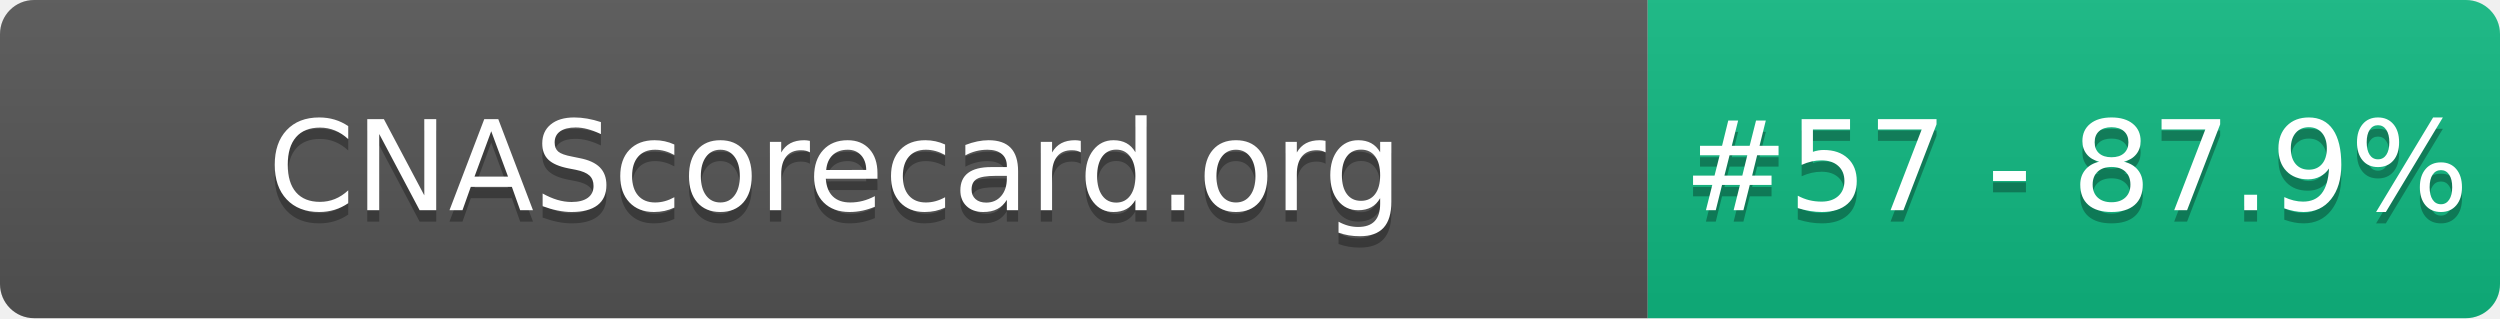
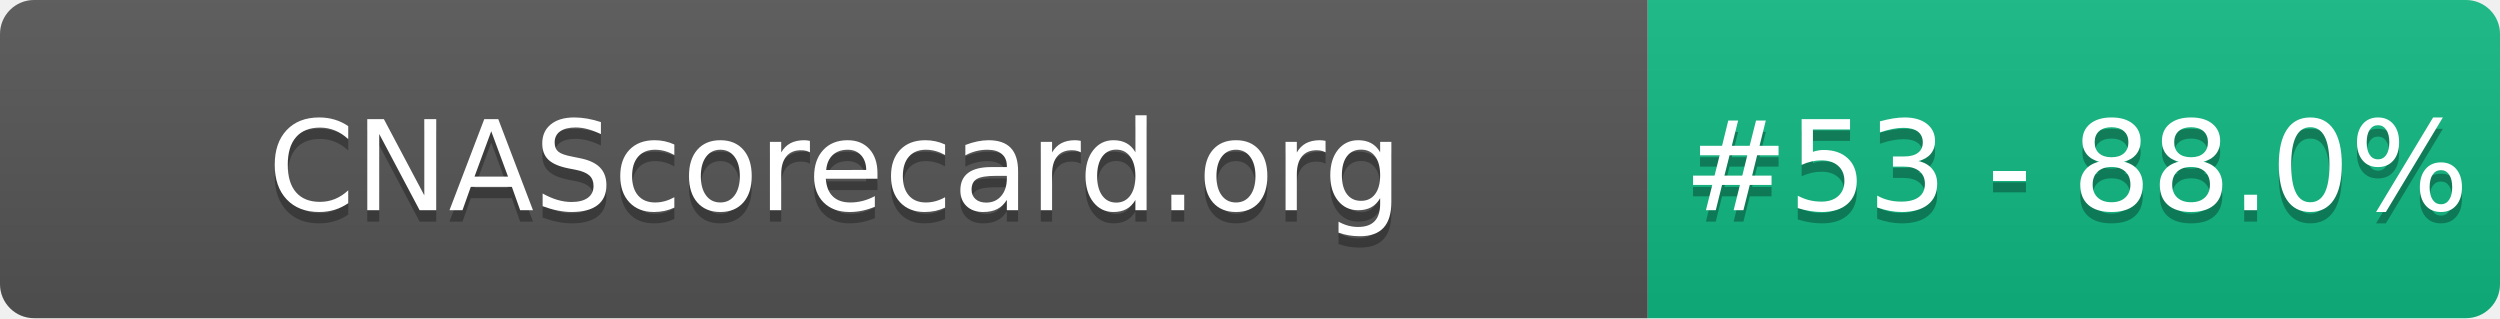
- <svg xmlns="http://www.w3.org/2000/svg" width="220" height="28" role="img" aria-label="CNAScorecard.org: #57 - 87.9%">
+ <svg xmlns="http://www.w3.org/2000/svg" width="220" height="28" role="img" aria-label="CNAScorecard.org: #53 - 88.0%">
  <linearGradient id="s" x2="0" y2="100%">
    <stop offset="0" stop-color="#bbb" stop-opacity=".1" />
    <stop offset="1" stop-opacity=".1" />
  </linearGradient>
  <clipPath id="r">
    <rect width="220" height="28" rx="3" fill="#fff" />
  </clipPath>
  <g clip-path="url(#r)">
    <rect width="145" height="28" fill="#555" />
    <rect x="145" width="75" height="28" fill="#10B981" />
    <rect width="220" height="28" fill="url(#s)" />
  </g>
  <g fill="#fff" text-anchor="middle" font-family="Verdana,Geneva,DejaVu Sans,sans-serif" text-rendering="geometricPrecision" font-size="110">
    <text aria-hidden="true" x="735" y="195" fill="#010101" fill-opacity=".3" transform="scale(.1)" textLength="1350">CNAScorecard.org</text>
    <text x="735" y="185" transform="scale(.1)" fill="#fff" textLength="1350">CNAScorecard.org</text>
-     <text aria-hidden="true" x="1827" y="195" fill="#010101" fill-opacity=".3" transform="scale(.1)" textLength="605">#57 - 87.9%</text>
-     <text x="1827" y="185" transform="scale(.1)" fill="#fff" textLength="605">#57 - 87.9%</text>
+     <text aria-hidden="true" x="1827" y="195" fill="#010101" fill-opacity=".3" transform="scale(.1)" textLength="605">#53 - 88.0%</text>
+     <text x="1827" y="185" transform="scale(.1)" fill="#fff" textLength="605">#53 - 88.0%</text>
  </g>
</svg>
